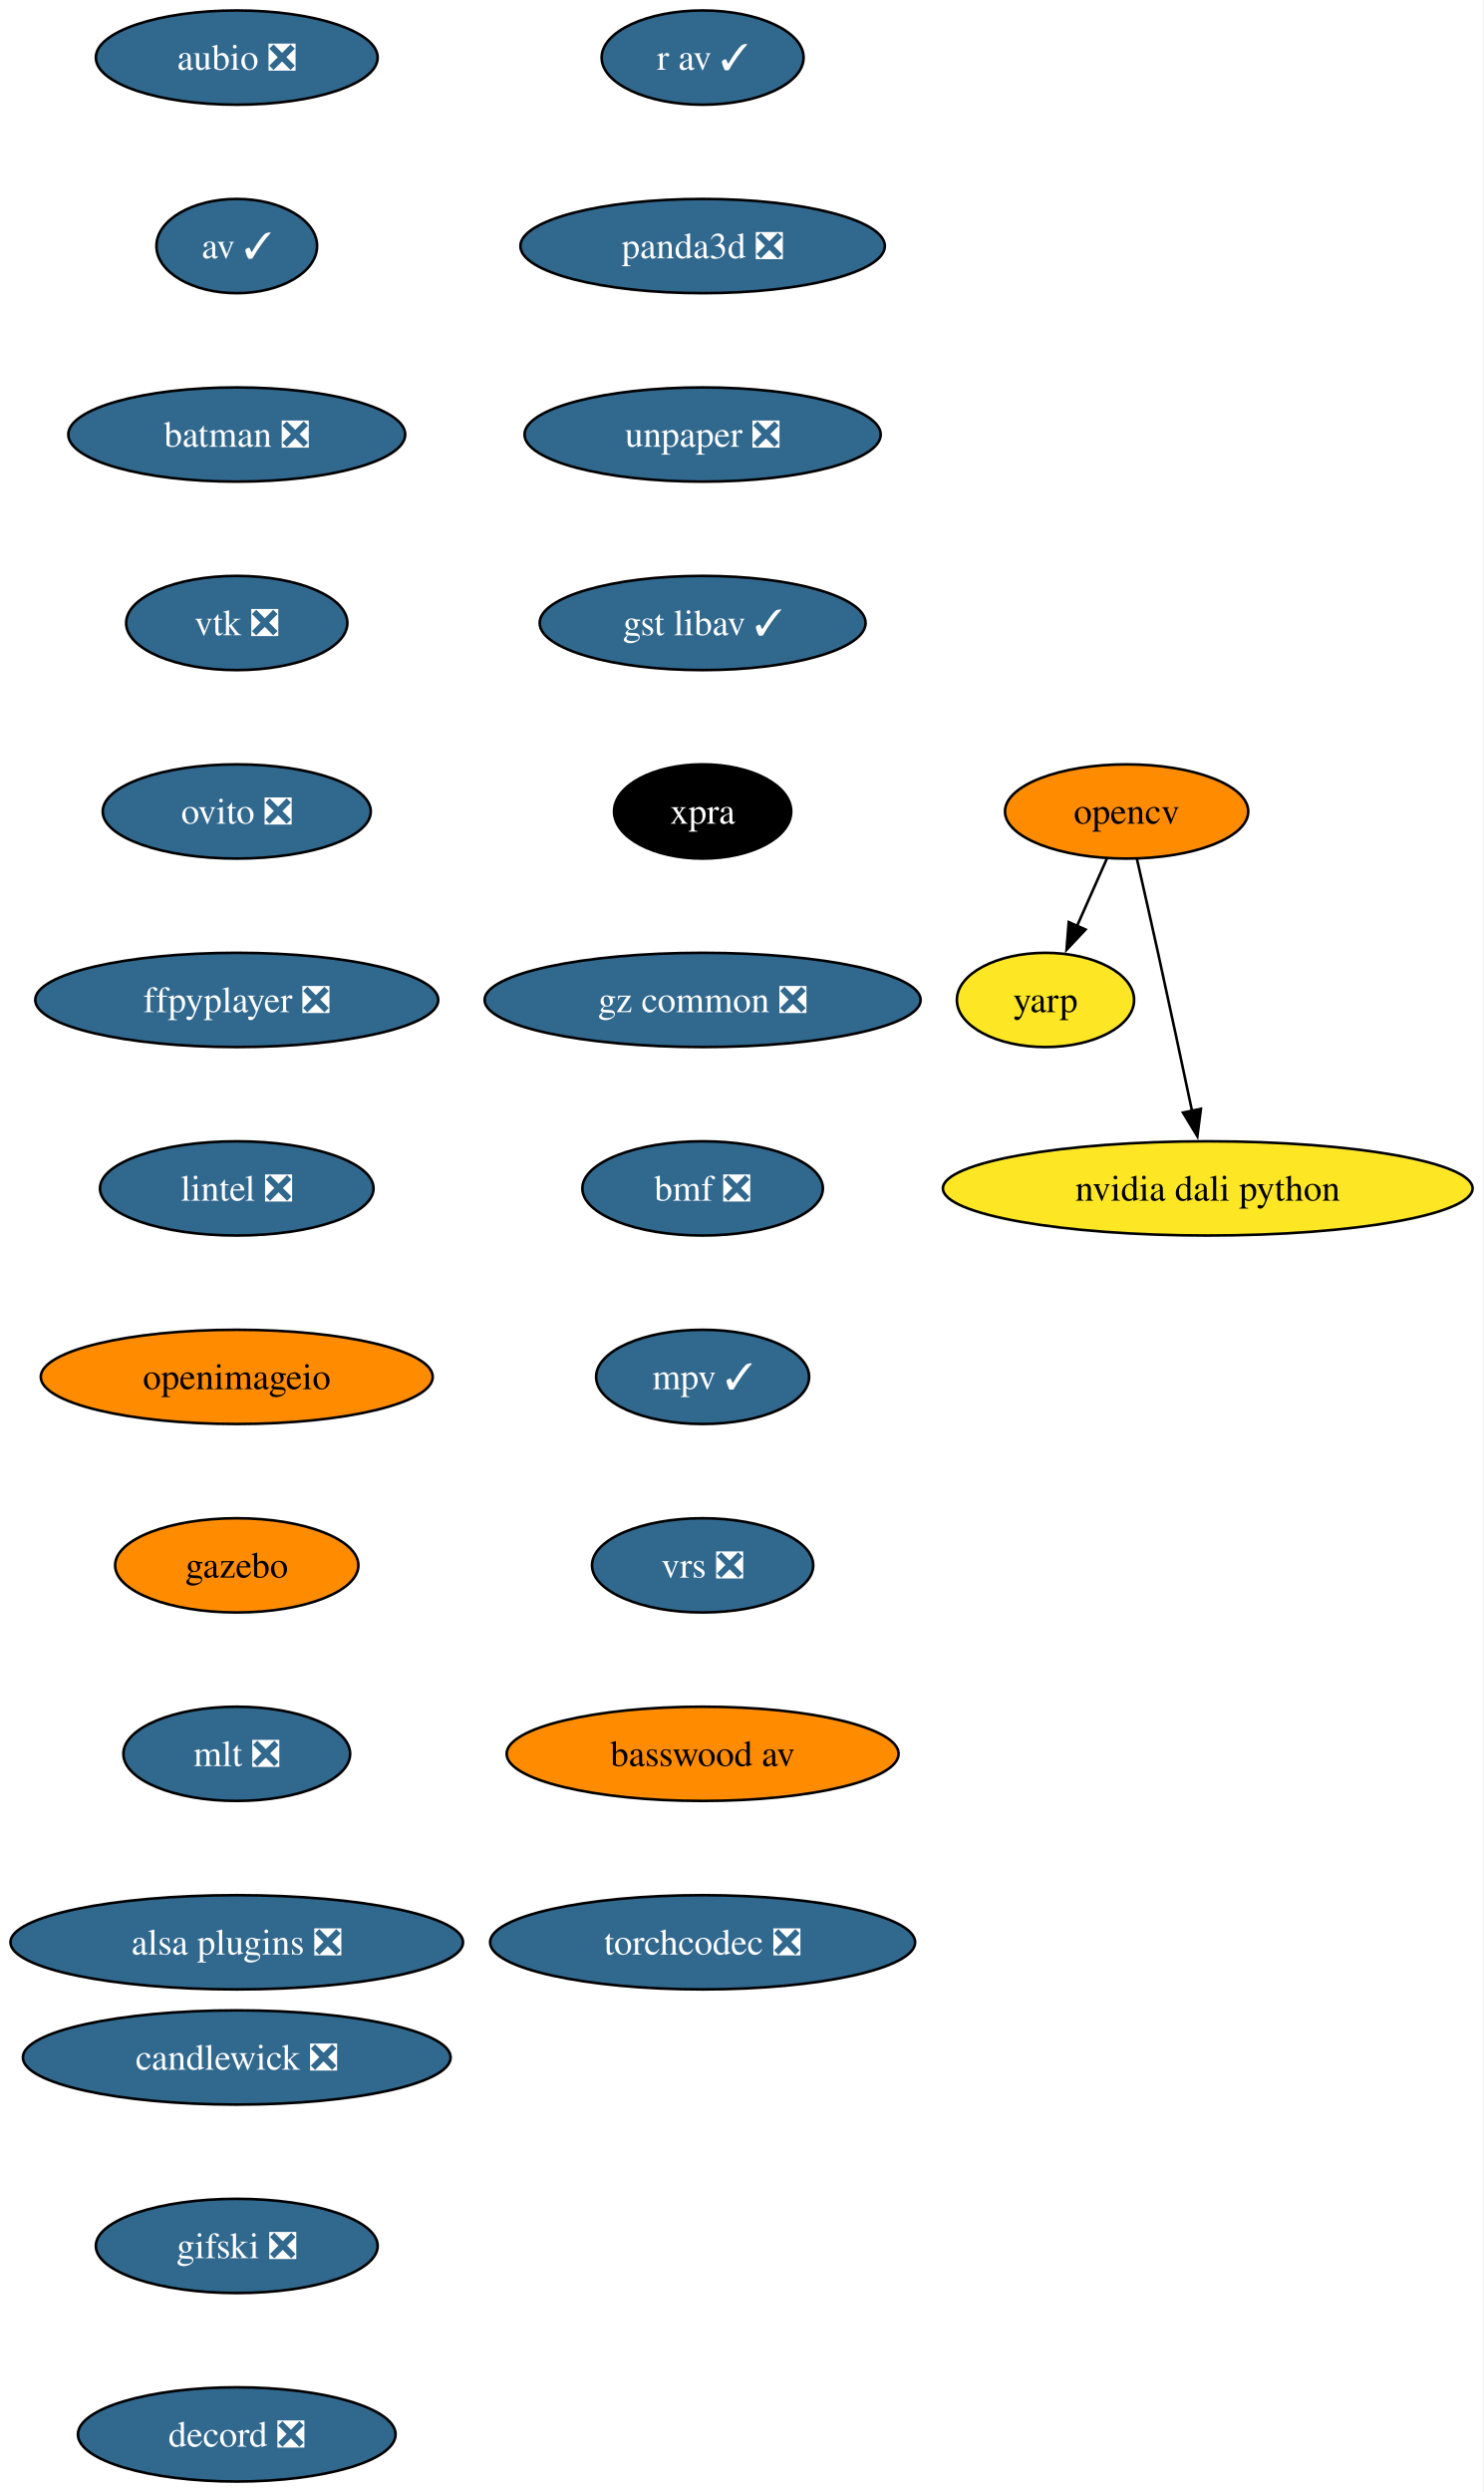
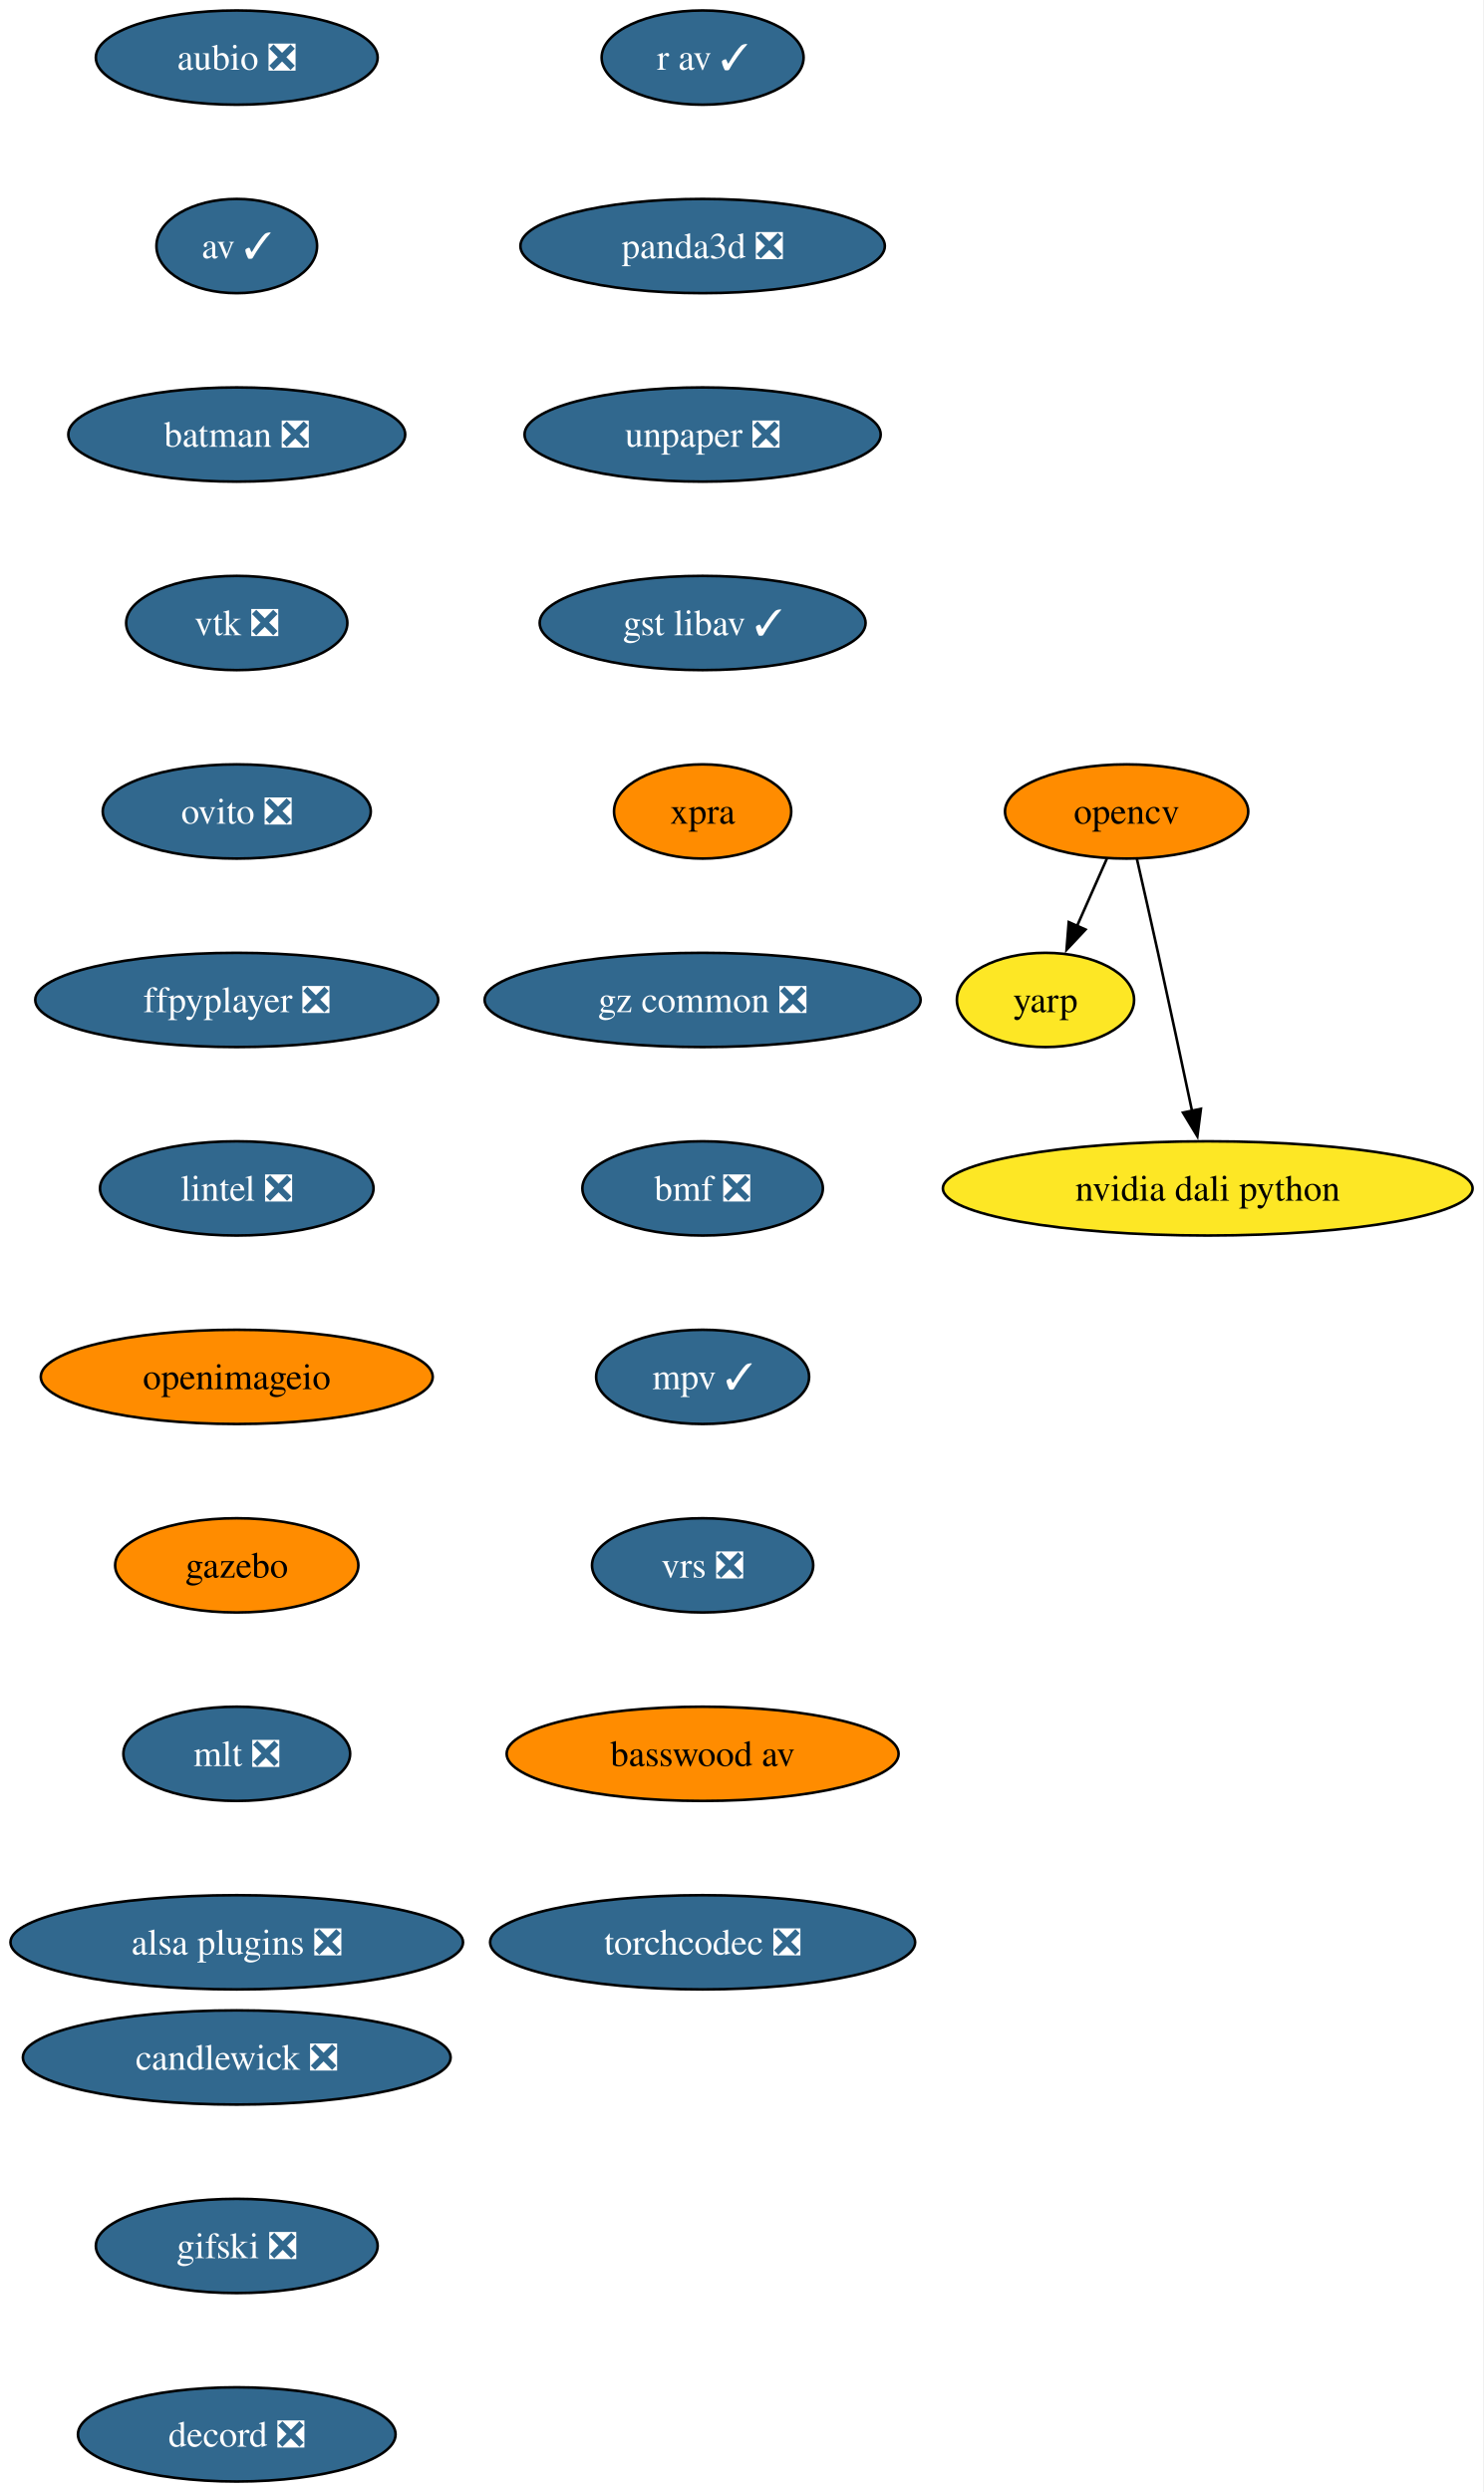
<svg xmlns="http://www.w3.org/2000/svg" xmlns:xlink="http://www.w3.org/1999/xlink" width="567pt" height="952pt" viewBox="0.00 0.00 567.00 952.00">
  <g id="graph0" class="graph" transform="scale(1 1) rotate(0) translate(4 948)">
    <polygon fill="white" stroke="none" points="-4,4 -4,-948 562.65,-948 562.65,4 -4,4" />
    <g id="node1" class="node">
      <g id="a_node1">
        <a xlink:href="https://github.com/conda-forge/aubio-feedstock/pull/44" xlink:title="aubio ❎">
          <ellipse fill="#31688e" stroke="black" cx="86.46" cy="-926" rx="53.84" ry="18" />
          <text xml:space="preserve" text-anchor="middle" x="86.46" y="-921.33" font-family="Times,serif" font-size="14.00" fill="white">aubio ❎</text>
        </a>
      </g>
    </g>
    <g id="node2" class="node">
      <g id="a_node2">
        <a xlink:href="https://github.com/conda-forge/av-feedstock/pull/104" xlink:title="av ✓">
          <ellipse fill="#31688e" stroke="black" cx="86.46" cy="-854" rx="30.69" ry="18" />
          <text xml:space="preserve" text-anchor="middle" x="86.46" y="-849.33" font-family="Times,serif" font-size="14.00" fill="white">av ✓</text>
        </a>
      </g>
    </g>
    <g id="node3" class="node">
      <g id="a_node3">
        <a xlink:href="https://github.com/conda-forge/batman-feedstock/pull/38" xlink:title="batman ❎">
          <ellipse fill="#31688e" stroke="black" cx="86.46" cy="-782" rx="64.36" ry="18" />
          <text xml:space="preserve" text-anchor="middle" x="86.46" y="-777.33" font-family="Times,serif" font-size="14.00" fill="white">batman ❎</text>
        </a>
      </g>
    </g>
    <g id="node4" class="node">
      <g id="a_node4">
        <a xlink:href="https://github.com/conda-forge/vtk-feedstock/pull/452" xlink:title="vtk ❎">
          <ellipse fill="#31688e" stroke="black" cx="86.46" cy="-710" rx="42.26" ry="18" />
          <text xml:space="preserve" text-anchor="middle" x="86.46" y="-705.33" font-family="Times,serif" font-size="14.00" fill="white">vtk ❎</text>
        </a>
      </g>
    </g>
    <g id="node8" class="node">
      <g id="a_node8">
        <a xlink:href="https://github.com/conda-forge/ovito-feedstock/pull/138" xlink:title="ovito ❎">
          <ellipse fill="#31688e" stroke="black" cx="86.46" cy="-638" rx="51.21" ry="18" />
          <text xml:space="preserve" text-anchor="middle" x="86.46" y="-633.33" font-family="Times,serif" font-size="14.00" fill="white">ovito ❎</text>
        </a>
      </g>
    </g>
    <g id="node5" class="node">
      <g id="a_node5">
        <a xlink:href="https://github.com/conda-forge/opencv-feedstock" xlink:title="opencv">
          <ellipse fill="#ff8c00" stroke="black" cx="426.46" cy="-638" rx="46.47" ry="18" />
          <text xml:space="preserve" text-anchor="middle" x="426.46" y="-633.33" font-family="Times,serif" font-size="14.00">opencv</text>
        </a>
      </g>
    </g>
    <g id="node6" class="node">
      <g id="a_node6">
        <a xlink:href="https://github.com/conda-forge/yarp-feedstock" xlink:title="yarp">
          <ellipse fill="#fde725" stroke="black" cx="395.46" cy="-566" rx="33.85" ry="18" />
          <text xml:space="preserve" text-anchor="middle" x="395.46" y="-561.33" font-family="Times,serif" font-size="14.00">yarp</text>
        </a>
      </g>
    </g>
    <g id="edge4" class="edge">
      <path fill="none" stroke="black" d="M418.95,-620.05C415.53,-612.32 411.38,-602.96 407.53,-594.27" />
      <polygon fill="black" stroke="black" points="410.76,-592.9 403.51,-585.17 404.35,-595.73 410.76,-592.9" />
    </g>
    <g id="node7" class="node">
      <g id="a_node7">
        <a xlink:href="https://github.com/conda-forge/nvidia-dali-python-feedstock" xlink:title="nvidia dali python">
          <ellipse fill="#fde725" stroke="black" cx="457.46" cy="-494" rx="101.19" ry="18" />
          <text xml:space="preserve" text-anchor="middle" x="457.46" y="-489.32" font-family="Times,serif" font-size="14.00">nvidia dali python</text>
        </a>
      </g>
    </g>
    <g id="edge5" class="edge">
      <path fill="none" stroke="black" d="M430.4,-619.83C432.77,-609.46 435.82,-595.98 438.46,-584 442.9,-563.81 447.76,-541.02 451.46,-523.55" />
      <polygon fill="black" stroke="black" points="454.85,-524.4 453.49,-513.89 448.01,-522.95 454.85,-524.4" />
    </g>
    <g id="node9" class="node">
      <g id="a_node9">
        <a xlink:href="https://github.com/conda-forge/ffpyplayer-feedstock/pull/47" xlink:title="ffpyplayer ❎">
          <ellipse fill="#31688e" stroke="black" cx="86.46" cy="-566" rx="76.99" ry="18" />
          <text xml:space="preserve" text-anchor="middle" x="86.46" y="-561.33" font-family="Times,serif" font-size="14.00" fill="white">ffpyplayer ❎</text>
        </a>
      </g>
    </g>
    <g id="node10" class="node">
      <g id="a_node10">
        <a xlink:href="https://github.com/conda-forge/lintel-feedstock/pull/29" xlink:title="lintel ❎">
          <ellipse fill="#31688e" stroke="black" cx="86.46" cy="-494" rx="52.26" ry="18" />
          <text xml:space="preserve" text-anchor="middle" x="86.46" y="-489.32" font-family="Times,serif" font-size="14.00" fill="white">lintel ❎</text>
        </a>
      </g>
    </g>
    <g id="node11" class="node">
      <g id="a_node11">
        <a xlink:href="https://github.com/conda-forge/openimageio-feedstock" xlink:title="openimageio">
          <ellipse fill="#ff8c00" stroke="black" cx="86.46" cy="-422" rx="74.88" ry="18" />
          <text xml:space="preserve" text-anchor="middle" x="86.46" y="-417.32" font-family="Times,serif" font-size="14.00">openimageio</text>
        </a>
      </g>
    </g>
    <g id="node12" class="node">
      <g id="a_node12">
        <a xlink:href="https://github.com/conda-forge/gazebo-feedstock" xlink:title="gazebo">
          <ellipse fill="#ff8c00" stroke="black" cx="86.46" cy="-350" rx="46.47" ry="18" />
          <text xml:space="preserve" text-anchor="middle" x="86.46" y="-345.32" font-family="Times,serif" font-size="14.00">gazebo</text>
        </a>
      </g>
    </g>
    <g id="node13" class="node">
      <g id="a_node13">
        <a xlink:href="https://github.com/conda-forge/mlt-feedstock/pull/35" xlink:title="mlt ❎">
          <ellipse fill="#31688e" stroke="black" cx="86.46" cy="-278" rx="43.32" ry="18" />
          <text xml:space="preserve" text-anchor="middle" x="86.46" y="-273.32" font-family="Times,serif" font-size="14.00" fill="white">mlt ❎</text>
        </a>
      </g>
    </g>
    <g id="node14" class="node">
      <g id="a_node14">
        <a xlink:href="https://github.com/conda-forge/alsa-plugins-feedstock/pull/29" xlink:title="alsa plugins ❎">
          <ellipse fill="#31688e" stroke="black" cx="86.46" cy="-206" rx="86.46" ry="18" />
          <text xml:space="preserve" text-anchor="middle" x="86.46" y="-201.32" font-family="Times,serif" font-size="14.00" fill="white">alsa plugins ❎</text>
        </a>
      </g>
    </g>
    <g id="node15" class="node">
      <g id="a_node15">
        <a xlink:href="https://github.com/conda-forge/r-av-feedstock/pull/34" xlink:title="r av ✓">
          <ellipse fill="#31688e" stroke="black" cx="264.46" cy="-926" rx="38.58" ry="18" />
          <text xml:space="preserve" text-anchor="middle" x="264.46" y="-921.33" font-family="Times,serif" font-size="14.00" fill="white">r av ✓</text>
        </a>
      </g>
    </g>
    <g id="node16" class="node">
      <g id="a_node16">
        <a xlink:href="https://github.com/conda-forge/panda3d-feedstock/pull/82" xlink:title="panda3d ❎">
          <ellipse fill="#31688e" stroke="black" cx="264.46" cy="-854" rx="69.62" ry="18" />
          <text xml:space="preserve" text-anchor="middle" x="264.46" y="-849.33" font-family="Times,serif" font-size="14.00" fill="white">panda3d ❎</text>
        </a>
      </g>
    </g>
    <g id="node17" class="node">
      <g id="a_node17">
        <a xlink:href="https://github.com/conda-forge/unpaper-feedstock/pull/12" xlink:title="unpaper ❎">
          <ellipse fill="#31688e" stroke="black" cx="264.46" cy="-782" rx="68.04" ry="18" />
          <text xml:space="preserve" text-anchor="middle" x="264.46" y="-777.33" font-family="Times,serif" font-size="14.00" fill="white">unpaper ❎</text>
        </a>
      </g>
    </g>
    <g id="node18" class="node">
      <g id="a_node18">
        <a xlink:href="https://github.com/conda-forge/gst-libav-feedstock/pull/96" xlink:title="gst libav ✓">
          <ellipse fill="#31688e" stroke="black" cx="264.46" cy="-710" rx="62.26" ry="18" />
          <text xml:space="preserve" text-anchor="middle" x="264.46" y="-705.33" font-family="Times,serif" font-size="14.00" fill="white">gst libav ✓</text>
        </a>
      </g>
    </g>
    <g id="node19" class="node">
      <g id="a_node19">
        <a xlink:href="https://github.com/conda-forge/xpra-feedstock" xlink:title="xpra">
-           <ellipse fill="#000000" stroke="black" cx="264.46" cy="-638" rx="33.85" ry="18" />
-           <text xml:space="preserve" text-anchor="middle" x="264.46" y="-633.33" font-family="Times,serif" font-size="14.00" fill="white">xpra</text>
+           <ellipse fill="#ff8c00" stroke="black" cx="264.46" cy="-638" rx="33.85" ry="18" />
+           <text xml:space="preserve" text-anchor="middle" x="264.46" y="-633.33" font-family="Times,serif" font-size="14.00">xpra</text>
        </a>
      </g>
    </g>
    <g id="node20" class="node">
      <g id="a_node20">
        <a xlink:href="https://github.com/conda-forge/gz-common-feedstock/pull/93" xlink:title="gz common ❎">
          <ellipse fill="#31688e" stroke="black" cx="264.46" cy="-566" rx="83.3" ry="18" />
          <text xml:space="preserve" text-anchor="middle" x="264.46" y="-561.33" font-family="Times,serif" font-size="14.00" fill="white">gz common ❎</text>
        </a>
      </g>
    </g>
    <g id="node21" class="node">
      <g id="a_node21">
        <a xlink:href="https://github.com/conda-forge/bmf-feedstock/pull/47" xlink:title="bmf ❎">
          <ellipse fill="#31688e" stroke="black" cx="264.46" cy="-494" rx="45.95" ry="18" />
          <text xml:space="preserve" text-anchor="middle" x="264.46" y="-489.32" font-family="Times,serif" font-size="14.00" fill="white">bmf ❎</text>
        </a>
      </g>
    </g>
    <g id="node22" class="node">
      <g id="a_node22">
        <a xlink:href="https://github.com/conda-forge/mpv-feedstock/pull/17" xlink:title="mpv ✓">
          <ellipse fill="#31688e" stroke="black" cx="264.46" cy="-422" rx="40.69" ry="18" />
          <text xml:space="preserve" text-anchor="middle" x="264.46" y="-417.32" font-family="Times,serif" font-size="14.00" fill="white">mpv ✓</text>
        </a>
      </g>
    </g>
    <g id="node23" class="node">
      <g id="a_node23">
        <a xlink:href="https://github.com/conda-forge/vrs-feedstock/pull/22" xlink:title="vrs ❎">
          <ellipse fill="#31688e" stroke="black" cx="264.46" cy="-350" rx="42.26" ry="18" />
          <text xml:space="preserve" text-anchor="middle" x="264.46" y="-345.32" font-family="Times,serif" font-size="14.00" fill="white">vrs ❎</text>
        </a>
      </g>
    </g>
    <g id="node24" class="node">
      <g id="a_node24">
        <a xlink:href="https://github.com/conda-forge/basswood-av-feedstock" xlink:title="basswood av">
          <ellipse fill="#ff8c00" stroke="black" cx="264.46" cy="-278" rx="74.88" ry="18" />
          <text xml:space="preserve" text-anchor="middle" x="264.46" y="-273.32" font-family="Times,serif" font-size="14.00">basswood av</text>
        </a>
      </g>
    </g>
    <g id="node25" class="node">
      <g id="a_node25">
        <a xlink:href="https://github.com/conda-forge/torchcodec-feedstock/pull/78" xlink:title="torchcodec ❎">
          <ellipse fill="#31688e" stroke="black" cx="264.46" cy="-206" rx="81.2" ry="18" />
          <text xml:space="preserve" text-anchor="middle" x="264.46" y="-201.32" font-family="Times,serif" font-size="14.00" fill="white">torchcodec ❎</text>
        </a>
      </g>
    </g>
    <g id="node26" class="node">
      <g id="a_node26">
        <a xlink:href="https://github.com/conda-forge/candlewick-feedstock/pull/39" xlink:title="candlewick ❎">
          <ellipse fill="#31688e" stroke="black" cx="86.46" cy="-162" rx="81.72" ry="18" />
          <text xml:space="preserve" text-anchor="middle" x="86.46" y="-157.32" font-family="Times,serif" font-size="14.00" fill="white">candlewick ❎</text>
        </a>
      </g>
    </g>
    <g id="node27" class="node">
      <g id="a_node27">
        <a xlink:href="https://github.com/conda-forge/gifski-feedstock/pull/4" xlink:title="gifski ❎">
          <ellipse fill="#31688e" stroke="black" cx="86.46" cy="-90" rx="53.84" ry="18" />
          <text xml:space="preserve" text-anchor="middle" x="86.46" y="-85.33" font-family="Times,serif" font-size="14.00" fill="white">gifski ❎</text>
        </a>
      </g>
    </g>
    <g id="node28" class="node">
      <g id="a_node28">
        <a xlink:href="https://github.com/conda-forge/decord-feedstock/pull/4" xlink:title="decord ❎">
          <ellipse fill="#31688e" stroke="black" cx="86.46" cy="-18" rx="60.68" ry="18" />
          <text xml:space="preserve" text-anchor="middle" x="86.46" y="-13.32" font-family="Times,serif" font-size="14.00" fill="white">decord ❎</text>
        </a>
      </g>
    </g>
  </g>
</svg>
